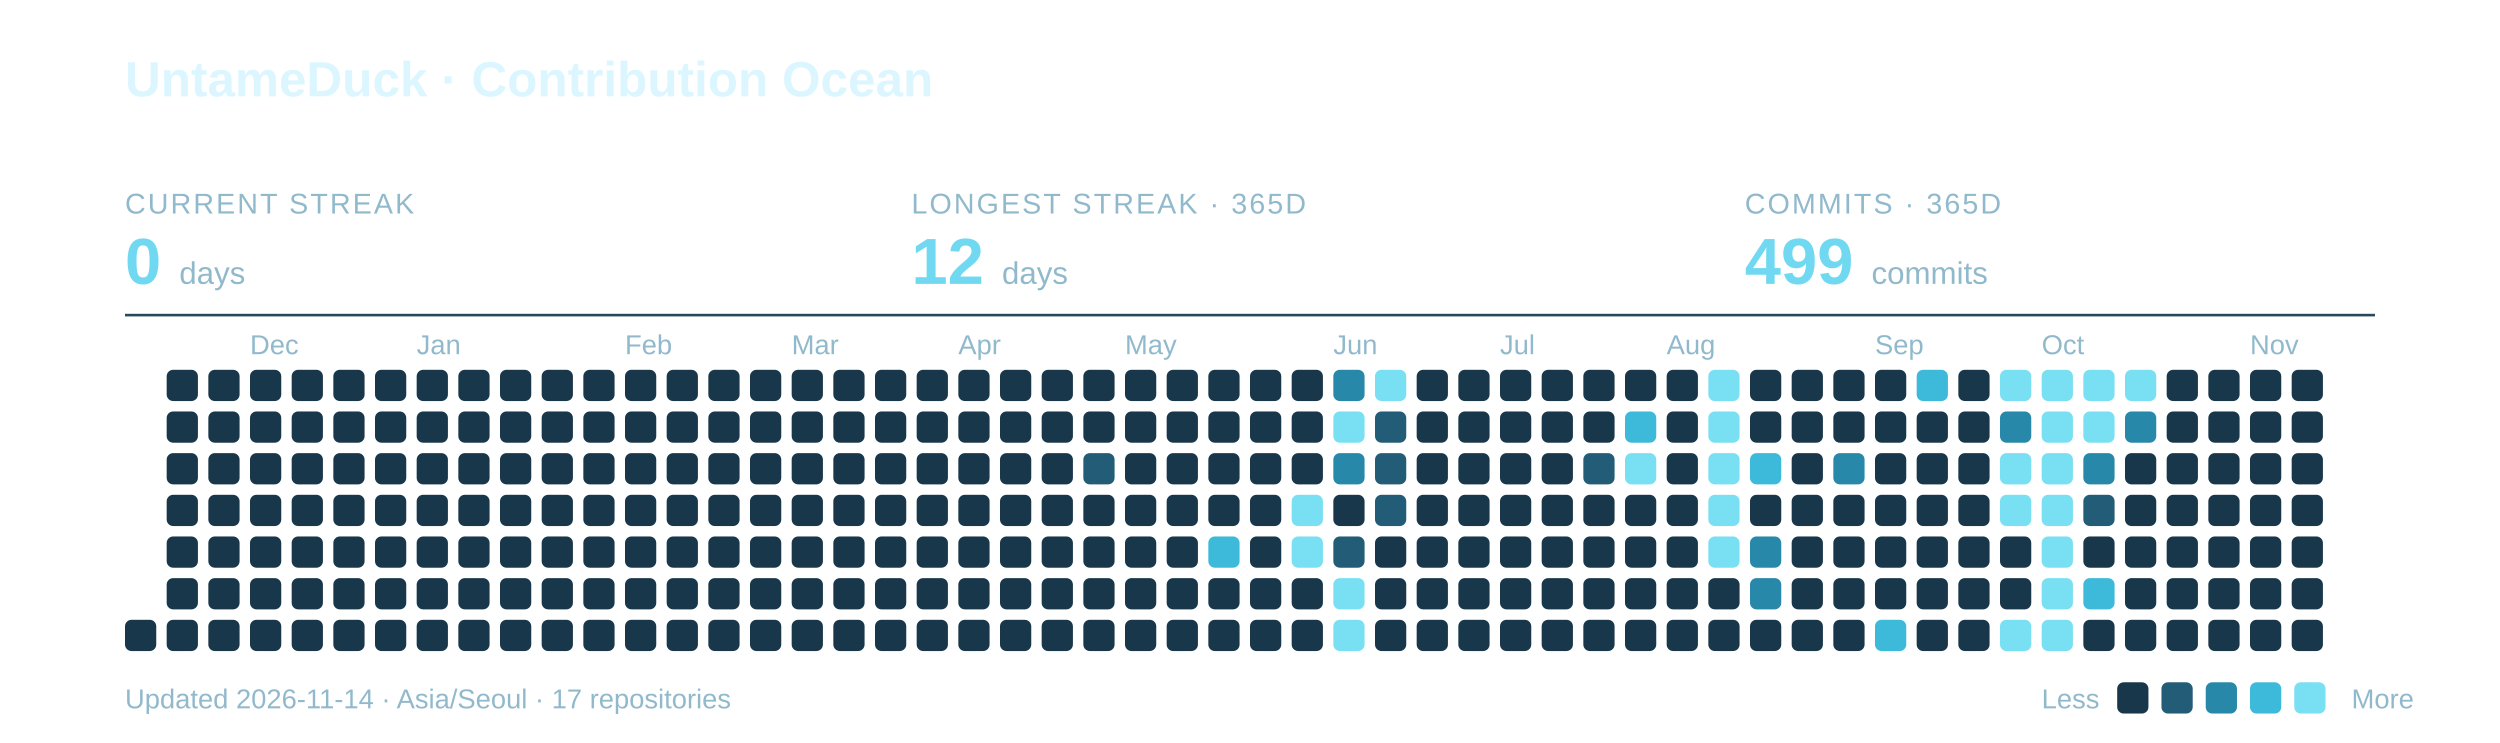
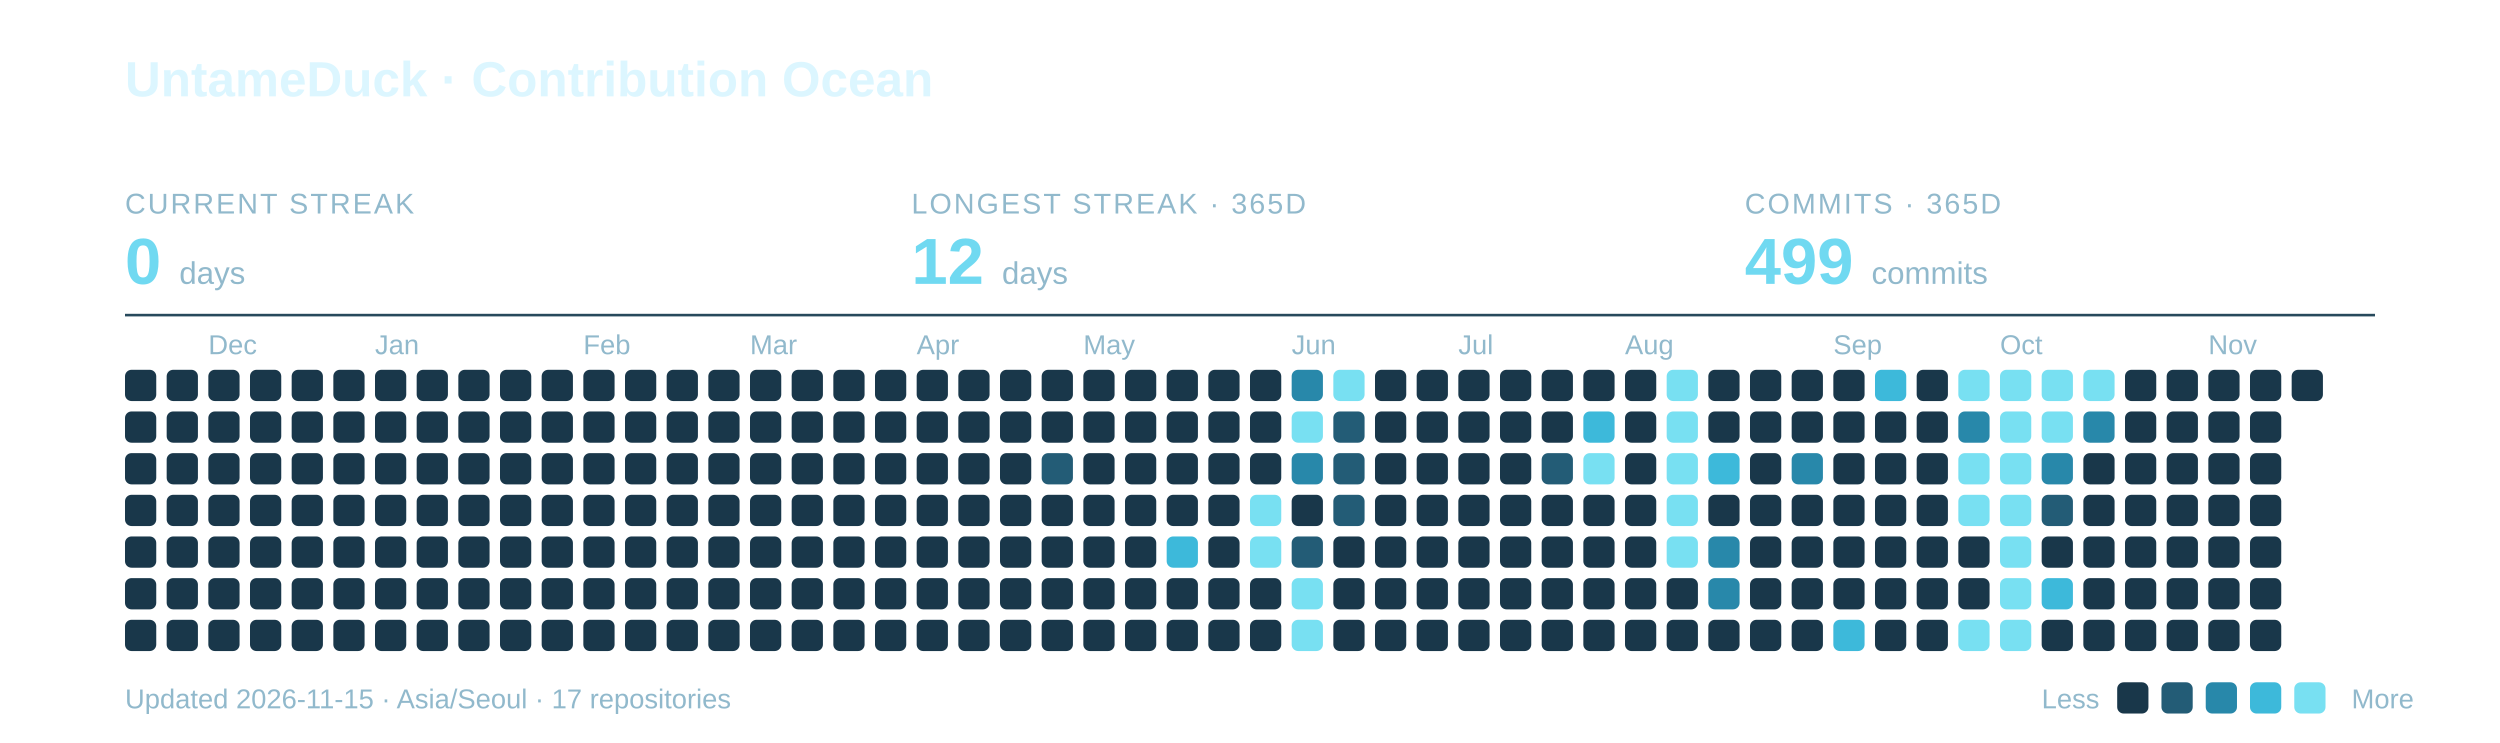
<svg xmlns="http://www.w3.org/2000/svg" width="960" height="285" viewBox="0 0 960 285" role="img" aria-labelledby="title description">
  <text x="48" y="37" font-family="-apple-system,BlinkMacSystemFont,Segoe UI,Arial,sans-serif" font-weight="700" font-size="19" fill="#DCF6FF">UntameDuck · Contribution Ocean</text>
  <text x="48" y="82" font-family="-apple-system,BlinkMacSystemFont,Segoe UI,Arial,sans-serif" font-size="11" letter-spacing="0.8" fill="#91B9CC">CURRENT STREAK</text>
  <text x="48" y="109" font-family="-apple-system,BlinkMacSystemFont,Segoe UI,Arial,sans-serif" font-weight="700" font-size="25" fill="#70D9F1">0 <tspan font-size="12" font-weight="400" fill="#91B9CC">days</tspan>
  </text>
  <text x="350" y="82" font-family="-apple-system,BlinkMacSystemFont,Segoe UI,Arial,sans-serif" font-size="11" letter-spacing="0.8" fill="#91B9CC">LONGEST STREAK · 365D</text>
  <text x="350" y="109" font-family="-apple-system,BlinkMacSystemFont,Segoe UI,Arial,sans-serif" font-weight="700" font-size="25" fill="#70D9F1">12 <tspan font-size="12" font-weight="400" fill="#91B9CC">days</tspan>
  </text>
  <text x="670" y="82" font-family="-apple-system,BlinkMacSystemFont,Segoe UI,Arial,sans-serif" font-size="11" letter-spacing="0.8" fill="#91B9CC">COMMITS · 365D</text>
  <text x="670" y="109" font-family="-apple-system,BlinkMacSystemFont,Segoe UI,Arial,sans-serif" font-weight="700" font-size="25" fill="#70D9F1">499 <tspan font-size="12" font-weight="400" fill="#91B9CC">commits</tspan>
  </text>
  <path d="M48 121H912" stroke="#27495C" />
-   <text x="96" y="136" font-family="-apple-system,BlinkMacSystemFont,Segoe UI,Arial,sans-serif" font-size="10.5" fill="#91B9CC">Dec</text>
-   <text x="160" y="136" font-family="-apple-system,BlinkMacSystemFont,Segoe UI,Arial,sans-serif" font-size="10.5" fill="#91B9CC">Jan</text>
-   <text x="240" y="136" font-family="-apple-system,BlinkMacSystemFont,Segoe UI,Arial,sans-serif" font-size="10.5" fill="#91B9CC">Feb</text>
-   <text x="304" y="136" font-family="-apple-system,BlinkMacSystemFont,Segoe UI,Arial,sans-serif" font-size="10.5" fill="#91B9CC">Mar</text>
-   <text x="368" y="136" font-family="-apple-system,BlinkMacSystemFont,Segoe UI,Arial,sans-serif" font-size="10.5" fill="#91B9CC">Apr</text>
-   <text x="432" y="136" font-family="-apple-system,BlinkMacSystemFont,Segoe UI,Arial,sans-serif" font-size="10.5" fill="#91B9CC">May</text>
-   <text x="512" y="136" font-family="-apple-system,BlinkMacSystemFont,Segoe UI,Arial,sans-serif" font-size="10.5" fill="#91B9CC">Jun</text>
-   <text x="576" y="136" font-family="-apple-system,BlinkMacSystemFont,Segoe UI,Arial,sans-serif" font-size="10.5" fill="#91B9CC">Jul</text>
-   <text x="640" y="136" font-family="-apple-system,BlinkMacSystemFont,Segoe UI,Arial,sans-serif" font-size="10.5" fill="#91B9CC">Aug</text>
-   <text x="720" y="136" font-family="-apple-system,BlinkMacSystemFont,Segoe UI,Arial,sans-serif" font-size="10.5" fill="#91B9CC">Sep</text>
-   <text x="784" y="136" font-family="-apple-system,BlinkMacSystemFont,Segoe UI,Arial,sans-serif" font-size="10.5" fill="#91B9CC">Oct</text>
-   <text x="864" y="136" font-family="-apple-system,BlinkMacSystemFont,Segoe UI,Arial,sans-serif" font-size="10.5" fill="#91B9CC">Nov</text>
+   <text x="80" y="136" font-family="-apple-system,BlinkMacSystemFont,Segoe UI,Arial,sans-serif" font-size="10.5" fill="#91B9CC">Dec</text>
+   <text x="144" y="136" font-family="-apple-system,BlinkMacSystemFont,Segoe UI,Arial,sans-serif" font-size="10.5" fill="#91B9CC">Jan</text>
+   <text x="224" y="136" font-family="-apple-system,BlinkMacSystemFont,Segoe UI,Arial,sans-serif" font-size="10.5" fill="#91B9CC">Feb</text>
+   <text x="288" y="136" font-family="-apple-system,BlinkMacSystemFont,Segoe UI,Arial,sans-serif" font-size="10.5" fill="#91B9CC">Mar</text>
+   <text x="352" y="136" font-family="-apple-system,BlinkMacSystemFont,Segoe UI,Arial,sans-serif" font-size="10.5" fill="#91B9CC">Apr</text>
+   <text x="416" y="136" font-family="-apple-system,BlinkMacSystemFont,Segoe UI,Arial,sans-serif" font-size="10.5" fill="#91B9CC">May</text>
+   <text x="496" y="136" font-family="-apple-system,BlinkMacSystemFont,Segoe UI,Arial,sans-serif" font-size="10.5" fill="#91B9CC">Jun</text>
+   <text x="560" y="136" font-family="-apple-system,BlinkMacSystemFont,Segoe UI,Arial,sans-serif" font-size="10.5" fill="#91B9CC">Jul</text>
+   <text x="624" y="136" font-family="-apple-system,BlinkMacSystemFont,Segoe UI,Arial,sans-serif" font-size="10.5" fill="#91B9CC">Aug</text>
+   <text x="704" y="136" font-family="-apple-system,BlinkMacSystemFont,Segoe UI,Arial,sans-serif" font-size="10.5" fill="#91B9CC">Sep</text>
+   <text x="768" y="136" font-family="-apple-system,BlinkMacSystemFont,Segoe UI,Arial,sans-serif" font-size="10.5" fill="#91B9CC">Oct</text>
+   <text x="848" y="136" font-family="-apple-system,BlinkMacSystemFont,Segoe UI,Arial,sans-serif" font-size="10.5" fill="#91B9CC">Nov</text>
+   <rect x="48" y="142" width="12" height="12" rx="2.5" fill="#19374A" />
+   <rect x="48" y="158" width="12" height="12" rx="2.5" fill="#19374A" />
+   <rect x="48" y="174" width="12" height="12" rx="2.5" fill="#19374A" />
+   <rect x="48" y="190" width="12" height="12" rx="2.5" fill="#19374A" />
+   <rect x="48" y="206" width="12" height="12" rx="2.5" fill="#19374A" />
+   <rect x="48" y="222" width="12" height="12" rx="2.5" fill="#19374A" />
  <rect x="48" y="238" width="12" height="12" rx="2.5" fill="#19374A" />
  <rect x="64" y="142" width="12" height="12" rx="2.5" fill="#19374A" />
  <rect x="64" y="158" width="12" height="12" rx="2.5" fill="#19374A" />
  <rect x="64" y="174" width="12" height="12" rx="2.5" fill="#19374A" />
  <rect x="64" y="190" width="12" height="12" rx="2.5" fill="#19374A" />
  <rect x="64" y="206" width="12" height="12" rx="2.5" fill="#19374A" />
  <rect x="64" y="222" width="12" height="12" rx="2.5" fill="#19374A" />
  <rect x="64" y="238" width="12" height="12" rx="2.5" fill="#19374A" />
  <rect x="80" y="142" width="12" height="12" rx="2.5" fill="#19374A" />
  <rect x="80" y="158" width="12" height="12" rx="2.5" fill="#19374A" />
  <rect x="80" y="174" width="12" height="12" rx="2.5" fill="#19374A" />
  <rect x="80" y="190" width="12" height="12" rx="2.5" fill="#19374A" />
  <rect x="80" y="206" width="12" height="12" rx="2.5" fill="#19374A" />
  <rect x="80" y="222" width="12" height="12" rx="2.5" fill="#19374A" />
  <rect x="80" y="238" width="12" height="12" rx="2.5" fill="#19374A" />
  <rect x="96" y="142" width="12" height="12" rx="2.5" fill="#19374A" />
  <rect x="96" y="158" width="12" height="12" rx="2.5" fill="#19374A" />
  <rect x="96" y="174" width="12" height="12" rx="2.5" fill="#19374A" />
  <rect x="96" y="190" width="12" height="12" rx="2.5" fill="#19374A" />
  <rect x="96" y="206" width="12" height="12" rx="2.5" fill="#19374A" />
  <rect x="96" y="222" width="12" height="12" rx="2.5" fill="#19374A" />
  <rect x="96" y="238" width="12" height="12" rx="2.5" fill="#19374A" />
  <rect x="112" y="142" width="12" height="12" rx="2.5" fill="#19374A" />
  <rect x="112" y="158" width="12" height="12" rx="2.5" fill="#19374A" />
  <rect x="112" y="174" width="12" height="12" rx="2.5" fill="#19374A" />
  <rect x="112" y="190" width="12" height="12" rx="2.5" fill="#19374A" />
  <rect x="112" y="206" width="12" height="12" rx="2.5" fill="#19374A" />
  <rect x="112" y="222" width="12" height="12" rx="2.5" fill="#19374A" />
  <rect x="112" y="238" width="12" height="12" rx="2.5" fill="#19374A" />
  <rect x="128" y="142" width="12" height="12" rx="2.5" fill="#19374A" />
  <rect x="128" y="158" width="12" height="12" rx="2.5" fill="#19374A" />
  <rect x="128" y="174" width="12" height="12" rx="2.5" fill="#19374A" />
  <rect x="128" y="190" width="12" height="12" rx="2.5" fill="#19374A" />
  <rect x="128" y="206" width="12" height="12" rx="2.5" fill="#19374A" />
  <rect x="128" y="222" width="12" height="12" rx="2.5" fill="#19374A" />
  <rect x="128" y="238" width="12" height="12" rx="2.5" fill="#19374A" />
  <rect x="144" y="142" width="12" height="12" rx="2.5" fill="#19374A" />
  <rect x="144" y="158" width="12" height="12" rx="2.5" fill="#19374A" />
  <rect x="144" y="174" width="12" height="12" rx="2.5" fill="#19374A" />
  <rect x="144" y="190" width="12" height="12" rx="2.5" fill="#19374A" />
  <rect x="144" y="206" width="12" height="12" rx="2.5" fill="#19374A" />
  <rect x="144" y="222" width="12" height="12" rx="2.5" fill="#19374A" />
  <rect x="144" y="238" width="12" height="12" rx="2.5" fill="#19374A" />
  <rect x="160" y="142" width="12" height="12" rx="2.5" fill="#19374A" />
  <rect x="160" y="158" width="12" height="12" rx="2.5" fill="#19374A" />
  <rect x="160" y="174" width="12" height="12" rx="2.5" fill="#19374A" />
  <rect x="160" y="190" width="12" height="12" rx="2.5" fill="#19374A" />
  <rect x="160" y="206" width="12" height="12" rx="2.5" fill="#19374A" />
  <rect x="160" y="222" width="12" height="12" rx="2.5" fill="#19374A" />
  <rect x="160" y="238" width="12" height="12" rx="2.5" fill="#19374A" />
  <rect x="176" y="142" width="12" height="12" rx="2.5" fill="#19374A" />
  <rect x="176" y="158" width="12" height="12" rx="2.5" fill="#19374A" />
  <rect x="176" y="174" width="12" height="12" rx="2.5" fill="#19374A" />
  <rect x="176" y="190" width="12" height="12" rx="2.5" fill="#19374A" />
  <rect x="176" y="206" width="12" height="12" rx="2.5" fill="#19374A" />
  <rect x="176" y="222" width="12" height="12" rx="2.5" fill="#19374A" />
  <rect x="176" y="238" width="12" height="12" rx="2.5" fill="#19374A" />
  <rect x="192" y="142" width="12" height="12" rx="2.5" fill="#19374A" />
  <rect x="192" y="158" width="12" height="12" rx="2.5" fill="#19374A" />
  <rect x="192" y="174" width="12" height="12" rx="2.5" fill="#19374A" />
  <rect x="192" y="190" width="12" height="12" rx="2.5" fill="#19374A" />
  <rect x="192" y="206" width="12" height="12" rx="2.5" fill="#19374A" />
  <rect x="192" y="222" width="12" height="12" rx="2.5" fill="#19374A" />
  <rect x="192" y="238" width="12" height="12" rx="2.5" fill="#19374A" />
  <rect x="208" y="142" width="12" height="12" rx="2.5" fill="#19374A" />
  <rect x="208" y="158" width="12" height="12" rx="2.5" fill="#19374A" />
  <rect x="208" y="174" width="12" height="12" rx="2.5" fill="#19374A" />
  <rect x="208" y="190" width="12" height="12" rx="2.5" fill="#19374A" />
  <rect x="208" y="206" width="12" height="12" rx="2.5" fill="#19374A" />
  <rect x="208" y="222" width="12" height="12" rx="2.5" fill="#19374A" />
  <rect x="208" y="238" width="12" height="12" rx="2.5" fill="#19374A" />
  <rect x="224" y="142" width="12" height="12" rx="2.5" fill="#19374A" />
  <rect x="224" y="158" width="12" height="12" rx="2.5" fill="#19374A" />
  <rect x="224" y="174" width="12" height="12" rx="2.5" fill="#19374A" />
  <rect x="224" y="190" width="12" height="12" rx="2.5" fill="#19374A" />
  <rect x="224" y="206" width="12" height="12" rx="2.5" fill="#19374A" />
  <rect x="224" y="222" width="12" height="12" rx="2.5" fill="#19374A" />
  <rect x="224" y="238" width="12" height="12" rx="2.5" fill="#19374A" />
  <rect x="240" y="142" width="12" height="12" rx="2.5" fill="#19374A" />
  <rect x="240" y="158" width="12" height="12" rx="2.5" fill="#19374A" />
  <rect x="240" y="174" width="12" height="12" rx="2.5" fill="#19374A" />
  <rect x="240" y="190" width="12" height="12" rx="2.5" fill="#19374A" />
  <rect x="240" y="206" width="12" height="12" rx="2.5" fill="#19374A" />
  <rect x="240" y="222" width="12" height="12" rx="2.5" fill="#19374A" />
  <rect x="240" y="238" width="12" height="12" rx="2.5" fill="#19374A" />
  <rect x="256" y="142" width="12" height="12" rx="2.5" fill="#19374A" />
  <rect x="256" y="158" width="12" height="12" rx="2.5" fill="#19374A" />
  <rect x="256" y="174" width="12" height="12" rx="2.5" fill="#19374A" />
  <rect x="256" y="190" width="12" height="12" rx="2.5" fill="#19374A" />
  <rect x="256" y="206" width="12" height="12" rx="2.5" fill="#19374A" />
  <rect x="256" y="222" width="12" height="12" rx="2.5" fill="#19374A" />
  <rect x="256" y="238" width="12" height="12" rx="2.5" fill="#19374A" />
  <rect x="272" y="142" width="12" height="12" rx="2.5" fill="#19374A" />
  <rect x="272" y="158" width="12" height="12" rx="2.5" fill="#19374A" />
  <rect x="272" y="174" width="12" height="12" rx="2.5" fill="#19374A" />
  <rect x="272" y="190" width="12" height="12" rx="2.5" fill="#19374A" />
  <rect x="272" y="206" width="12" height="12" rx="2.5" fill="#19374A" />
  <rect x="272" y="222" width="12" height="12" rx="2.5" fill="#19374A" />
  <rect x="272" y="238" width="12" height="12" rx="2.5" fill="#19374A" />
  <rect x="288" y="142" width="12" height="12" rx="2.5" fill="#19374A" />
  <rect x="288" y="158" width="12" height="12" rx="2.5" fill="#19374A" />
  <rect x="288" y="174" width="12" height="12" rx="2.5" fill="#19374A" />
  <rect x="288" y="190" width="12" height="12" rx="2.5" fill="#19374A" />
  <rect x="288" y="206" width="12" height="12" rx="2.5" fill="#19374A" />
  <rect x="288" y="222" width="12" height="12" rx="2.5" fill="#19374A" />
  <rect x="288" y="238" width="12" height="12" rx="2.5" fill="#19374A" />
  <rect x="304" y="142" width="12" height="12" rx="2.5" fill="#19374A" />
  <rect x="304" y="158" width="12" height="12" rx="2.5" fill="#19374A" />
  <rect x="304" y="174" width="12" height="12" rx="2.5" fill="#19374A" />
  <rect x="304" y="190" width="12" height="12" rx="2.5" fill="#19374A" />
  <rect x="304" y="206" width="12" height="12" rx="2.5" fill="#19374A" />
  <rect x="304" y="222" width="12" height="12" rx="2.5" fill="#19374A" />
  <rect x="304" y="238" width="12" height="12" rx="2.5" fill="#19374A" />
  <rect x="320" y="142" width="12" height="12" rx="2.5" fill="#19374A" />
  <rect x="320" y="158" width="12" height="12" rx="2.5" fill="#19374A" />
  <rect x="320" y="174" width="12" height="12" rx="2.5" fill="#19374A" />
  <rect x="320" y="190" width="12" height="12" rx="2.5" fill="#19374A" />
  <rect x="320" y="206" width="12" height="12" rx="2.5" fill="#19374A" />
  <rect x="320" y="222" width="12" height="12" rx="2.5" fill="#19374A" />
  <rect x="320" y="238" width="12" height="12" rx="2.5" fill="#19374A" />
  <rect x="336" y="142" width="12" height="12" rx="2.5" fill="#19374A" />
  <rect x="336" y="158" width="12" height="12" rx="2.5" fill="#19374A" />
  <rect x="336" y="174" width="12" height="12" rx="2.5" fill="#19374A" />
  <rect x="336" y="190" width="12" height="12" rx="2.5" fill="#19374A" />
  <rect x="336" y="206" width="12" height="12" rx="2.5" fill="#19374A" />
  <rect x="336" y="222" width="12" height="12" rx="2.5" fill="#19374A" />
  <rect x="336" y="238" width="12" height="12" rx="2.5" fill="#19374A" />
  <rect x="352" y="142" width="12" height="12" rx="2.5" fill="#19374A" />
  <rect x="352" y="158" width="12" height="12" rx="2.5" fill="#19374A" />
  <rect x="352" y="174" width="12" height="12" rx="2.5" fill="#19374A" />
  <rect x="352" y="190" width="12" height="12" rx="2.5" fill="#19374A" />
  <rect x="352" y="206" width="12" height="12" rx="2.5" fill="#19374A" />
  <rect x="352" y="222" width="12" height="12" rx="2.5" fill="#19374A" />
  <rect x="352" y="238" width="12" height="12" rx="2.5" fill="#19374A" />
  <rect x="368" y="142" width="12" height="12" rx="2.5" fill="#19374A" />
  <rect x="368" y="158" width="12" height="12" rx="2.5" fill="#19374A" />
  <rect x="368" y="174" width="12" height="12" rx="2.5" fill="#19374A" />
  <rect x="368" y="190" width="12" height="12" rx="2.5" fill="#19374A" />
  <rect x="368" y="206" width="12" height="12" rx="2.5" fill="#19374A" />
  <rect x="368" y="222" width="12" height="12" rx="2.5" fill="#19374A" />
  <rect x="368" y="238" width="12" height="12" rx="2.5" fill="#19374A" />
  <rect x="384" y="142" width="12" height="12" rx="2.5" fill="#19374A" />
  <rect x="384" y="158" width="12" height="12" rx="2.5" fill="#19374A" />
  <rect x="384" y="174" width="12" height="12" rx="2.5" fill="#19374A" />
  <rect x="384" y="190" width="12" height="12" rx="2.5" fill="#19374A" />
  <rect x="384" y="206" width="12" height="12" rx="2.5" fill="#19374A" />
  <rect x="384" y="222" width="12" height="12" rx="2.5" fill="#19374A" />
  <rect x="384" y="238" width="12" height="12" rx="2.5" fill="#19374A" />
  <rect x="400" y="142" width="12" height="12" rx="2.5" fill="#19374A" />
  <rect x="400" y="158" width="12" height="12" rx="2.5" fill="#19374A" />
-   <rect x="400" y="174" width="12" height="12" rx="2.5" fill="#19374A" />
+   <rect x="400" y="174" width="12" height="12" rx="2.5" fill="#235C76" />
  <rect x="400" y="190" width="12" height="12" rx="2.5" fill="#19374A" />
  <rect x="400" y="206" width="12" height="12" rx="2.5" fill="#19374A" />
  <rect x="400" y="222" width="12" height="12" rx="2.5" fill="#19374A" />
  <rect x="400" y="238" width="12" height="12" rx="2.5" fill="#19374A" />
  <rect x="416" y="142" width="12" height="12" rx="2.5" fill="#19374A" />
  <rect x="416" y="158" width="12" height="12" rx="2.5" fill="#19374A" />
-   <rect x="416" y="174" width="12" height="12" rx="2.5" fill="#235C76" />
+   <rect x="416" y="174" width="12" height="12" rx="2.5" fill="#19374A" />
  <rect x="416" y="190" width="12" height="12" rx="2.5" fill="#19374A" />
  <rect x="416" y="206" width="12" height="12" rx="2.5" fill="#19374A" />
  <rect x="416" y="222" width="12" height="12" rx="2.5" fill="#19374A" />
  <rect x="416" y="238" width="12" height="12" rx="2.5" fill="#19374A" />
  <rect x="432" y="142" width="12" height="12" rx="2.5" fill="#19374A" />
  <rect x="432" y="158" width="12" height="12" rx="2.5" fill="#19374A" />
  <rect x="432" y="174" width="12" height="12" rx="2.5" fill="#19374A" />
  <rect x="432" y="190" width="12" height="12" rx="2.5" fill="#19374A" />
  <rect x="432" y="206" width="12" height="12" rx="2.5" fill="#19374A" />
  <rect x="432" y="222" width="12" height="12" rx="2.5" fill="#19374A" />
  <rect x="432" y="238" width="12" height="12" rx="2.5" fill="#19374A" />
  <rect x="448" y="142" width="12" height="12" rx="2.5" fill="#19374A" />
  <rect x="448" y="158" width="12" height="12" rx="2.5" fill="#19374A" />
  <rect x="448" y="174" width="12" height="12" rx="2.5" fill="#19374A" />
  <rect x="448" y="190" width="12" height="12" rx="2.5" fill="#19374A" />
-   <rect x="448" y="206" width="12" height="12" rx="2.5" fill="#19374A" />
+   <rect x="448" y="206" width="12" height="12" rx="2.5" fill="#3DB9DA" />
  <rect x="448" y="222" width="12" height="12" rx="2.5" fill="#19374A" />
  <rect x="448" y="238" width="12" height="12" rx="2.5" fill="#19374A" />
  <rect x="464" y="142" width="12" height="12" rx="2.5" fill="#19374A" />
  <rect x="464" y="158" width="12" height="12" rx="2.5" fill="#19374A" />
  <rect x="464" y="174" width="12" height="12" rx="2.5" fill="#19374A" />
  <rect x="464" y="190" width="12" height="12" rx="2.5" fill="#19374A" />
-   <rect x="464" y="206" width="12" height="12" rx="2.5" fill="#3DB9DA" />
+   <rect x="464" y="206" width="12" height="12" rx="2.5" fill="#19374A" />
  <rect x="464" y="222" width="12" height="12" rx="2.5" fill="#19374A" />
  <rect x="464" y="238" width="12" height="12" rx="2.5" fill="#19374A" />
  <rect x="480" y="142" width="12" height="12" rx="2.5" fill="#19374A" />
  <rect x="480" y="158" width="12" height="12" rx="2.5" fill="#19374A" />
  <rect x="480" y="174" width="12" height="12" rx="2.5" fill="#19374A" />
-   <rect x="480" y="190" width="12" height="12" rx="2.5" fill="#19374A" />
-   <rect x="480" y="206" width="12" height="12" rx="2.5" fill="#19374A" />
+   <rect x="480" y="190" width="12" height="12" rx="2.5" fill="#78E0F2" />
+   <rect x="480" y="206" width="12" height="12" rx="2.5" fill="#78E0F2" />
  <rect x="480" y="222" width="12" height="12" rx="2.5" fill="#19374A" />
  <rect x="480" y="238" width="12" height="12" rx="2.5" fill="#19374A" />
-   <rect x="496" y="142" width="12" height="12" rx="2.5" fill="#19374A" />
-   <rect x="496" y="158" width="12" height="12" rx="2.5" fill="#19374A" />
-   <rect x="496" y="174" width="12" height="12" rx="2.5" fill="#19374A" />
-   <rect x="496" y="190" width="12" height="12" rx="2.5" fill="#78E0F2" />
-   <rect x="496" y="206" width="12" height="12" rx="2.5" fill="#78E0F2" />
-   <rect x="496" y="222" width="12" height="12" rx="2.5" fill="#19374A" />
-   <rect x="496" y="238" width="12" height="12" rx="2.5" fill="#19374A" />
-   <rect x="512" y="142" width="12" height="12" rx="2.5" fill="#2888AA" />
-   <rect x="512" y="158" width="12" height="12" rx="2.5" fill="#78E0F2" />
-   <rect x="512" y="174" width="12" height="12" rx="2.5" fill="#2888AA" />
-   <rect x="512" y="190" width="12" height="12" rx="2.5" fill="#19374A" />
-   <rect x="512" y="206" width="12" height="12" rx="2.5" fill="#235C76" />
-   <rect x="512" y="222" width="12" height="12" rx="2.5" fill="#78E0F2" />
-   <rect x="512" y="238" width="12" height="12" rx="2.5" fill="#78E0F2" />
-   <rect x="528" y="142" width="12" height="12" rx="2.5" fill="#78E0F2" />
-   <rect x="528" y="158" width="12" height="12" rx="2.5" fill="#235C76" />
-   <rect x="528" y="174" width="12" height="12" rx="2.5" fill="#235C76" />
-   <rect x="528" y="190" width="12" height="12" rx="2.5" fill="#235C76" />
+   <rect x="496" y="142" width="12" height="12" rx="2.5" fill="#2888AA" />
+   <rect x="496" y="158" width="12" height="12" rx="2.5" fill="#78E0F2" />
+   <rect x="496" y="174" width="12" height="12" rx="2.5" fill="#2888AA" />
+   <rect x="496" y="190" width="12" height="12" rx="2.5" fill="#19374A" />
+   <rect x="496" y="206" width="12" height="12" rx="2.5" fill="#235C76" />
+   <rect x="496" y="222" width="12" height="12" rx="2.5" fill="#78E0F2" />
+   <rect x="496" y="238" width="12" height="12" rx="2.5" fill="#78E0F2" />
+   <rect x="512" y="142" width="12" height="12" rx="2.5" fill="#78E0F2" />
+   <rect x="512" y="158" width="12" height="12" rx="2.5" fill="#235C76" />
+   <rect x="512" y="174" width="12" height="12" rx="2.5" fill="#235C76" />
+   <rect x="512" y="190" width="12" height="12" rx="2.5" fill="#235C76" />
+   <rect x="512" y="206" width="12" height="12" rx="2.5" fill="#19374A" />
+   <rect x="512" y="222" width="12" height="12" rx="2.5" fill="#19374A" />
+   <rect x="512" y="238" width="12" height="12" rx="2.5" fill="#19374A" />
+   <rect x="528" y="142" width="12" height="12" rx="2.5" fill="#19374A" />
+   <rect x="528" y="158" width="12" height="12" rx="2.5" fill="#19374A" />
+   <rect x="528" y="174" width="12" height="12" rx="2.5" fill="#19374A" />
+   <rect x="528" y="190" width="12" height="12" rx="2.5" fill="#19374A" />
  <rect x="528" y="206" width="12" height="12" rx="2.5" fill="#19374A" />
  <rect x="528" y="222" width="12" height="12" rx="2.5" fill="#19374A" />
  <rect x="528" y="238" width="12" height="12" rx="2.5" fill="#19374A" />
  <rect x="544" y="142" width="12" height="12" rx="2.5" fill="#19374A" />
  <rect x="544" y="158" width="12" height="12" rx="2.5" fill="#19374A" />
  <rect x="544" y="174" width="12" height="12" rx="2.5" fill="#19374A" />
  <rect x="544" y="190" width="12" height="12" rx="2.5" fill="#19374A" />
  <rect x="544" y="206" width="12" height="12" rx="2.5" fill="#19374A" />
  <rect x="544" y="222" width="12" height="12" rx="2.5" fill="#19374A" />
  <rect x="544" y="238" width="12" height="12" rx="2.5" fill="#19374A" />
  <rect x="560" y="142" width="12" height="12" rx="2.5" fill="#19374A" />
  <rect x="560" y="158" width="12" height="12" rx="2.5" fill="#19374A" />
  <rect x="560" y="174" width="12" height="12" rx="2.5" fill="#19374A" />
  <rect x="560" y="190" width="12" height="12" rx="2.5" fill="#19374A" />
  <rect x="560" y="206" width="12" height="12" rx="2.5" fill="#19374A" />
  <rect x="560" y="222" width="12" height="12" rx="2.5" fill="#19374A" />
  <rect x="560" y="238" width="12" height="12" rx="2.5" fill="#19374A" />
  <rect x="576" y="142" width="12" height="12" rx="2.5" fill="#19374A" />
  <rect x="576" y="158" width="12" height="12" rx="2.5" fill="#19374A" />
  <rect x="576" y="174" width="12" height="12" rx="2.5" fill="#19374A" />
  <rect x="576" y="190" width="12" height="12" rx="2.5" fill="#19374A" />
  <rect x="576" y="206" width="12" height="12" rx="2.5" fill="#19374A" />
  <rect x="576" y="222" width="12" height="12" rx="2.5" fill="#19374A" />
  <rect x="576" y="238" width="12" height="12" rx="2.5" fill="#19374A" />
  <rect x="592" y="142" width="12" height="12" rx="2.5" fill="#19374A" />
  <rect x="592" y="158" width="12" height="12" rx="2.5" fill="#19374A" />
-   <rect x="592" y="174" width="12" height="12" rx="2.5" fill="#19374A" />
+   <rect x="592" y="174" width="12" height="12" rx="2.5" fill="#235C76" />
  <rect x="592" y="190" width="12" height="12" rx="2.5" fill="#19374A" />
  <rect x="592" y="206" width="12" height="12" rx="2.5" fill="#19374A" />
  <rect x="592" y="222" width="12" height="12" rx="2.5" fill="#19374A" />
  <rect x="592" y="238" width="12" height="12" rx="2.5" fill="#19374A" />
  <rect x="608" y="142" width="12" height="12" rx="2.5" fill="#19374A" />
-   <rect x="608" y="158" width="12" height="12" rx="2.5" fill="#19374A" />
-   <rect x="608" y="174" width="12" height="12" rx="2.5" fill="#235C76" />
+   <rect x="608" y="158" width="12" height="12" rx="2.5" fill="#3DB9DA" />
+   <rect x="608" y="174" width="12" height="12" rx="2.5" fill="#78E0F2" />
  <rect x="608" y="190" width="12" height="12" rx="2.5" fill="#19374A" />
  <rect x="608" y="206" width="12" height="12" rx="2.5" fill="#19374A" />
  <rect x="608" y="222" width="12" height="12" rx="2.5" fill="#19374A" />
  <rect x="608" y="238" width="12" height="12" rx="2.5" fill="#19374A" />
  <rect x="624" y="142" width="12" height="12" rx="2.5" fill="#19374A" />
-   <rect x="624" y="158" width="12" height="12" rx="2.5" fill="#3DB9DA" />
-   <rect x="624" y="174" width="12" height="12" rx="2.5" fill="#78E0F2" />
+   <rect x="624" y="158" width="12" height="12" rx="2.5" fill="#19374A" />
+   <rect x="624" y="174" width="12" height="12" rx="2.5" fill="#19374A" />
  <rect x="624" y="190" width="12" height="12" rx="2.5" fill="#19374A" />
  <rect x="624" y="206" width="12" height="12" rx="2.5" fill="#19374A" />
  <rect x="624" y="222" width="12" height="12" rx="2.5" fill="#19374A" />
  <rect x="624" y="238" width="12" height="12" rx="2.5" fill="#19374A" />
-   <rect x="640" y="142" width="12" height="12" rx="2.5" fill="#19374A" />
-   <rect x="640" y="158" width="12" height="12" rx="2.5" fill="#19374A" />
-   <rect x="640" y="174" width="12" height="12" rx="2.5" fill="#19374A" />
-   <rect x="640" y="190" width="12" height="12" rx="2.5" fill="#19374A" />
-   <rect x="640" y="206" width="12" height="12" rx="2.5" fill="#19374A" />
+   <rect x="640" y="142" width="12" height="12" rx="2.5" fill="#78E0F2" />
+   <rect x="640" y="158" width="12" height="12" rx="2.5" fill="#78E0F2" />
+   <rect x="640" y="174" width="12" height="12" rx="2.5" fill="#78E0F2" />
+   <rect x="640" y="190" width="12" height="12" rx="2.5" fill="#78E0F2" />
+   <rect x="640" y="206" width="12" height="12" rx="2.5" fill="#78E0F2" />
  <rect x="640" y="222" width="12" height="12" rx="2.5" fill="#19374A" />
  <rect x="640" y="238" width="12" height="12" rx="2.5" fill="#19374A" />
-   <rect x="656" y="142" width="12" height="12" rx="2.5" fill="#78E0F2" />
-   <rect x="656" y="158" width="12" height="12" rx="2.5" fill="#78E0F2" />
-   <rect x="656" y="174" width="12" height="12" rx="2.5" fill="#78E0F2" />
-   <rect x="656" y="190" width="12" height="12" rx="2.5" fill="#78E0F2" />
-   <rect x="656" y="206" width="12" height="12" rx="2.5" fill="#78E0F2" />
-   <rect x="656" y="222" width="12" height="12" rx="2.5" fill="#19374A" />
+   <rect x="656" y="142" width="12" height="12" rx="2.5" fill="#19374A" />
+   <rect x="656" y="158" width="12" height="12" rx="2.5" fill="#19374A" />
+   <rect x="656" y="174" width="12" height="12" rx="2.5" fill="#3DB9DA" />
+   <rect x="656" y="190" width="12" height="12" rx="2.5" fill="#19374A" />
+   <rect x="656" y="206" width="12" height="12" rx="2.5" fill="#2888AA" />
+   <rect x="656" y="222" width="12" height="12" rx="2.5" fill="#2888AA" />
  <rect x="656" y="238" width="12" height="12" rx="2.5" fill="#19374A" />
  <rect x="672" y="142" width="12" height="12" rx="2.5" fill="#19374A" />
  <rect x="672" y="158" width="12" height="12" rx="2.5" fill="#19374A" />
-   <rect x="672" y="174" width="12" height="12" rx="2.5" fill="#3DB9DA" />
+   <rect x="672" y="174" width="12" height="12" rx="2.5" fill="#19374A" />
  <rect x="672" y="190" width="12" height="12" rx="2.5" fill="#19374A" />
-   <rect x="672" y="206" width="12" height="12" rx="2.5" fill="#2888AA" />
-   <rect x="672" y="222" width="12" height="12" rx="2.5" fill="#2888AA" />
+   <rect x="672" y="206" width="12" height="12" rx="2.5" fill="#19374A" />
+   <rect x="672" y="222" width="12" height="12" rx="2.5" fill="#19374A" />
  <rect x="672" y="238" width="12" height="12" rx="2.5" fill="#19374A" />
  <rect x="688" y="142" width="12" height="12" rx="2.5" fill="#19374A" />
  <rect x="688" y="158" width="12" height="12" rx="2.5" fill="#19374A" />
-   <rect x="688" y="174" width="12" height="12" rx="2.5" fill="#19374A" />
+   <rect x="688" y="174" width="12" height="12" rx="2.5" fill="#2888AA" />
  <rect x="688" y="190" width="12" height="12" rx="2.5" fill="#19374A" />
  <rect x="688" y="206" width="12" height="12" rx="2.5" fill="#19374A" />
  <rect x="688" y="222" width="12" height="12" rx="2.5" fill="#19374A" />
  <rect x="688" y="238" width="12" height="12" rx="2.5" fill="#19374A" />
  <rect x="704" y="142" width="12" height="12" rx="2.5" fill="#19374A" />
  <rect x="704" y="158" width="12" height="12" rx="2.5" fill="#19374A" />
-   <rect x="704" y="174" width="12" height="12" rx="2.5" fill="#2888AA" />
+   <rect x="704" y="174" width="12" height="12" rx="2.5" fill="#19374A" />
  <rect x="704" y="190" width="12" height="12" rx="2.5" fill="#19374A" />
  <rect x="704" y="206" width="12" height="12" rx="2.5" fill="#19374A" />
  <rect x="704" y="222" width="12" height="12" rx="2.5" fill="#19374A" />
-   <rect x="704" y="238" width="12" height="12" rx="2.5" fill="#19374A" />
-   <rect x="720" y="142" width="12" height="12" rx="2.5" fill="#19374A" />
+   <rect x="704" y="238" width="12" height="12" rx="2.5" fill="#3DB9DA" />
+   <rect x="720" y="142" width="12" height="12" rx="2.5" fill="#3DB9DA" />
  <rect x="720" y="158" width="12" height="12" rx="2.5" fill="#19374A" />
  <rect x="720" y="174" width="12" height="12" rx="2.5" fill="#19374A" />
  <rect x="720" y="190" width="12" height="12" rx="2.5" fill="#19374A" />
  <rect x="720" y="206" width="12" height="12" rx="2.5" fill="#19374A" />
  <rect x="720" y="222" width="12" height="12" rx="2.5" fill="#19374A" />
-   <rect x="720" y="238" width="12" height="12" rx="2.5" fill="#3DB9DA" />
-   <rect x="736" y="142" width="12" height="12" rx="2.5" fill="#3DB9DA" />
+   <rect x="720" y="238" width="12" height="12" rx="2.5" fill="#19374A" />
+   <rect x="736" y="142" width="12" height="12" rx="2.5" fill="#19374A" />
  <rect x="736" y="158" width="12" height="12" rx="2.5" fill="#19374A" />
  <rect x="736" y="174" width="12" height="12" rx="2.5" fill="#19374A" />
  <rect x="736" y="190" width="12" height="12" rx="2.5" fill="#19374A" />
  <rect x="736" y="206" width="12" height="12" rx="2.5" fill="#19374A" />
  <rect x="736" y="222" width="12" height="12" rx="2.5" fill="#19374A" />
  <rect x="736" y="238" width="12" height="12" rx="2.5" fill="#19374A" />
-   <rect x="752" y="142" width="12" height="12" rx="2.5" fill="#19374A" />
-   <rect x="752" y="158" width="12" height="12" rx="2.5" fill="#19374A" />
-   <rect x="752" y="174" width="12" height="12" rx="2.5" fill="#19374A" />
-   <rect x="752" y="190" width="12" height="12" rx="2.5" fill="#19374A" />
+   <rect x="752" y="142" width="12" height="12" rx="2.5" fill="#78E0F2" />
+   <rect x="752" y="158" width="12" height="12" rx="2.5" fill="#2888AA" />
+   <rect x="752" y="174" width="12" height="12" rx="2.5" fill="#78E0F2" />
+   <rect x="752" y="190" width="12" height="12" rx="2.5" fill="#78E0F2" />
  <rect x="752" y="206" width="12" height="12" rx="2.5" fill="#19374A" />
  <rect x="752" y="222" width="12" height="12" rx="2.5" fill="#19374A" />
-   <rect x="752" y="238" width="12" height="12" rx="2.5" fill="#19374A" />
+   <rect x="752" y="238" width="12" height="12" rx="2.5" fill="#78E0F2" />
  <rect x="768" y="142" width="12" height="12" rx="2.5" fill="#78E0F2" />
-   <rect x="768" y="158" width="12" height="12" rx="2.5" fill="#2888AA" />
+   <rect x="768" y="158" width="12" height="12" rx="2.5" fill="#78E0F2" />
  <rect x="768" y="174" width="12" height="12" rx="2.5" fill="#78E0F2" />
  <rect x="768" y="190" width="12" height="12" rx="2.5" fill="#78E0F2" />
-   <rect x="768" y="206" width="12" height="12" rx="2.5" fill="#19374A" />
-   <rect x="768" y="222" width="12" height="12" rx="2.5" fill="#19374A" />
+   <rect x="768" y="206" width="12" height="12" rx="2.5" fill="#78E0F2" />
+   <rect x="768" y="222" width="12" height="12" rx="2.5" fill="#78E0F2" />
  <rect x="768" y="238" width="12" height="12" rx="2.5" fill="#78E0F2" />
  <rect x="784" y="142" width="12" height="12" rx="2.5" fill="#78E0F2" />
  <rect x="784" y="158" width="12" height="12" rx="2.5" fill="#78E0F2" />
-   <rect x="784" y="174" width="12" height="12" rx="2.5" fill="#78E0F2" />
-   <rect x="784" y="190" width="12" height="12" rx="2.5" fill="#78E0F2" />
-   <rect x="784" y="206" width="12" height="12" rx="2.5" fill="#78E0F2" />
-   <rect x="784" y="222" width="12" height="12" rx="2.5" fill="#78E0F2" />
-   <rect x="784" y="238" width="12" height="12" rx="2.5" fill="#78E0F2" />
+   <rect x="784" y="174" width="12" height="12" rx="2.5" fill="#2888AA" />
+   <rect x="784" y="190" width="12" height="12" rx="2.5" fill="#235C76" />
+   <rect x="784" y="206" width="12" height="12" rx="2.5" fill="#19374A" />
+   <rect x="784" y="222" width="12" height="12" rx="2.5" fill="#3DB9DA" />
+   <rect x="784" y="238" width="12" height="12" rx="2.5" fill="#19374A" />
  <rect x="800" y="142" width="12" height="12" rx="2.5" fill="#78E0F2" />
-   <rect x="800" y="158" width="12" height="12" rx="2.5" fill="#78E0F2" />
-   <rect x="800" y="174" width="12" height="12" rx="2.5" fill="#2888AA" />
-   <rect x="800" y="190" width="12" height="12" rx="2.5" fill="#235C76" />
+   <rect x="800" y="158" width="12" height="12" rx="2.5" fill="#2888AA" />
+   <rect x="800" y="174" width="12" height="12" rx="2.5" fill="#19374A" />
+   <rect x="800" y="190" width="12" height="12" rx="2.5" fill="#19374A" />
  <rect x="800" y="206" width="12" height="12" rx="2.5" fill="#19374A" />
-   <rect x="800" y="222" width="12" height="12" rx="2.5" fill="#3DB9DA" />
+   <rect x="800" y="222" width="12" height="12" rx="2.5" fill="#19374A" />
  <rect x="800" y="238" width="12" height="12" rx="2.5" fill="#19374A" />
-   <rect x="816" y="142" width="12" height="12" rx="2.5" fill="#78E0F2" />
-   <rect x="816" y="158" width="12" height="12" rx="2.5" fill="#2888AA" />
+   <rect x="816" y="142" width="12" height="12" rx="2.5" fill="#19374A" />
+   <rect x="816" y="158" width="12" height="12" rx="2.5" fill="#19374A" />
  <rect x="816" y="174" width="12" height="12" rx="2.5" fill="#19374A" />
  <rect x="816" y="190" width="12" height="12" rx="2.5" fill="#19374A" />
  <rect x="816" y="206" width="12" height="12" rx="2.5" fill="#19374A" />
  <rect x="816" y="222" width="12" height="12" rx="2.5" fill="#19374A" />
  <rect x="816" y="238" width="12" height="12" rx="2.5" fill="#19374A" />
  <rect x="832" y="142" width="12" height="12" rx="2.5" fill="#19374A" />
  <rect x="832" y="158" width="12" height="12" rx="2.5" fill="#19374A" />
  <rect x="832" y="174" width="12" height="12" rx="2.5" fill="#19374A" />
  <rect x="832" y="190" width="12" height="12" rx="2.5" fill="#19374A" />
  <rect x="832" y="206" width="12" height="12" rx="2.5" fill="#19374A" />
  <rect x="832" y="222" width="12" height="12" rx="2.5" fill="#19374A" />
  <rect x="832" y="238" width="12" height="12" rx="2.5" fill="#19374A" />
  <rect x="848" y="142" width="12" height="12" rx="2.5" fill="#19374A" />
  <rect x="848" y="158" width="12" height="12" rx="2.5" fill="#19374A" />
  <rect x="848" y="174" width="12" height="12" rx="2.5" fill="#19374A" />
  <rect x="848" y="190" width="12" height="12" rx="2.5" fill="#19374A" />
  <rect x="848" y="206" width="12" height="12" rx="2.5" fill="#19374A" />
  <rect x="848" y="222" width="12" height="12" rx="2.5" fill="#19374A" />
  <rect x="848" y="238" width="12" height="12" rx="2.5" fill="#19374A" />
  <rect x="864" y="142" width="12" height="12" rx="2.5" fill="#19374A" />
  <rect x="864" y="158" width="12" height="12" rx="2.5" fill="#19374A" />
  <rect x="864" y="174" width="12" height="12" rx="2.5" fill="#19374A" />
  <rect x="864" y="190" width="12" height="12" rx="2.5" fill="#19374A" />
  <rect x="864" y="206" width="12" height="12" rx="2.5" fill="#19374A" />
  <rect x="864" y="222" width="12" height="12" rx="2.5" fill="#19374A" />
  <rect x="864" y="238" width="12" height="12" rx="2.5" fill="#19374A" />
  <rect x="880" y="142" width="12" height="12" rx="2.5" fill="#19374A" />
-   <rect x="880" y="158" width="12" height="12" rx="2.5" fill="#19374A" />
-   <rect x="880" y="174" width="12" height="12" rx="2.5" fill="#19374A" />
-   <rect x="880" y="190" width="12" height="12" rx="2.5" fill="#19374A" />
-   <rect x="880" y="206" width="12" height="12" rx="2.5" fill="#19374A" />
-   <rect x="880" y="222" width="12" height="12" rx="2.5" fill="#19374A" />
-   <rect x="880" y="238" width="12" height="12" rx="2.5" fill="#19374A" />
-   <text x="48" y="272" font-family="-apple-system,BlinkMacSystemFont,Segoe UI,Arial,sans-serif" font-size="10.5" fill="#91B9CC">Updated 2026-11-14 · Asia/Seoul · 17 repositories</text>
+   <text x="48" y="272" font-family="-apple-system,BlinkMacSystemFont,Segoe UI,Arial,sans-serif" font-size="10.5" fill="#91B9CC">Updated 2026-11-15 · Asia/Seoul · 17 repositories</text>
  <text x="784" y="272" font-family="-apple-system,BlinkMacSystemFont,Segoe UI,Arial,sans-serif" font-size="10.5" fill="#91B9CC">Less</text>
  <rect x="813" y="262" width="12" height="12" rx="2.5" fill="#19374A" />
  <rect x="830" y="262" width="12" height="12" rx="2.5" fill="#235C76" />
  <rect x="847" y="262" width="12" height="12" rx="2.5" fill="#2888AA" />
  <rect x="864" y="262" width="12" height="12" rx="2.5" fill="#3DB9DA" />
  <rect x="881" y="262" width="12" height="12" rx="2.5" fill="#78E0F2" />
  <text x="903" y="272" font-family="-apple-system,BlinkMacSystemFont,Segoe UI,Arial,sans-serif" font-size="10.5" fill="#91B9CC">More</text>
</svg>
